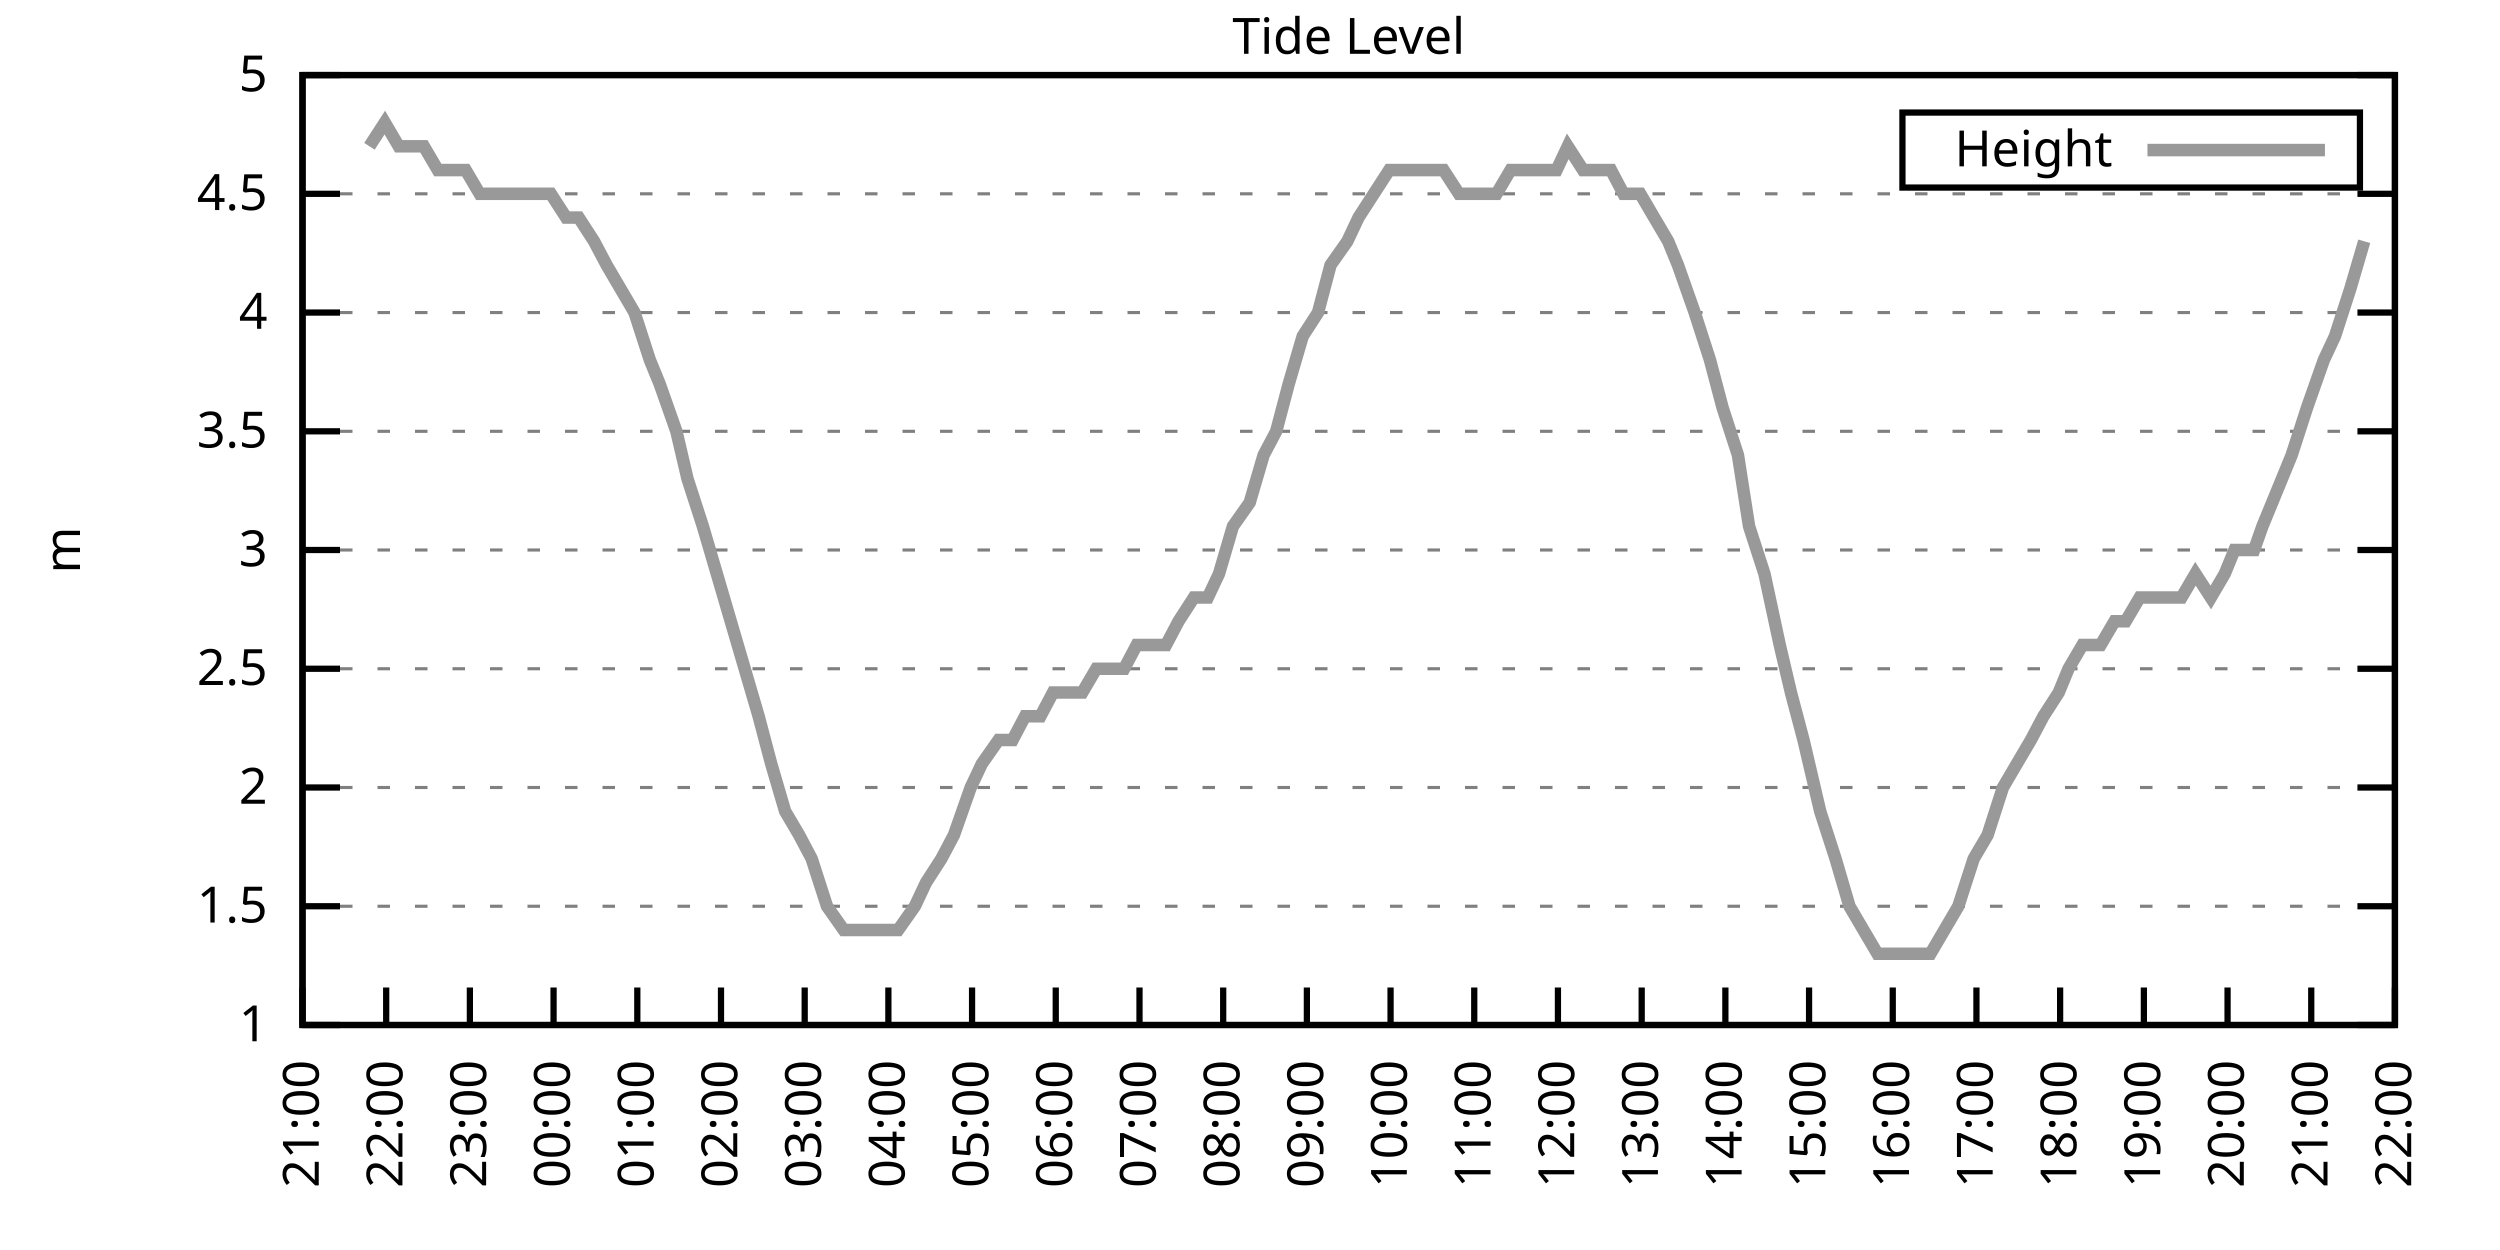
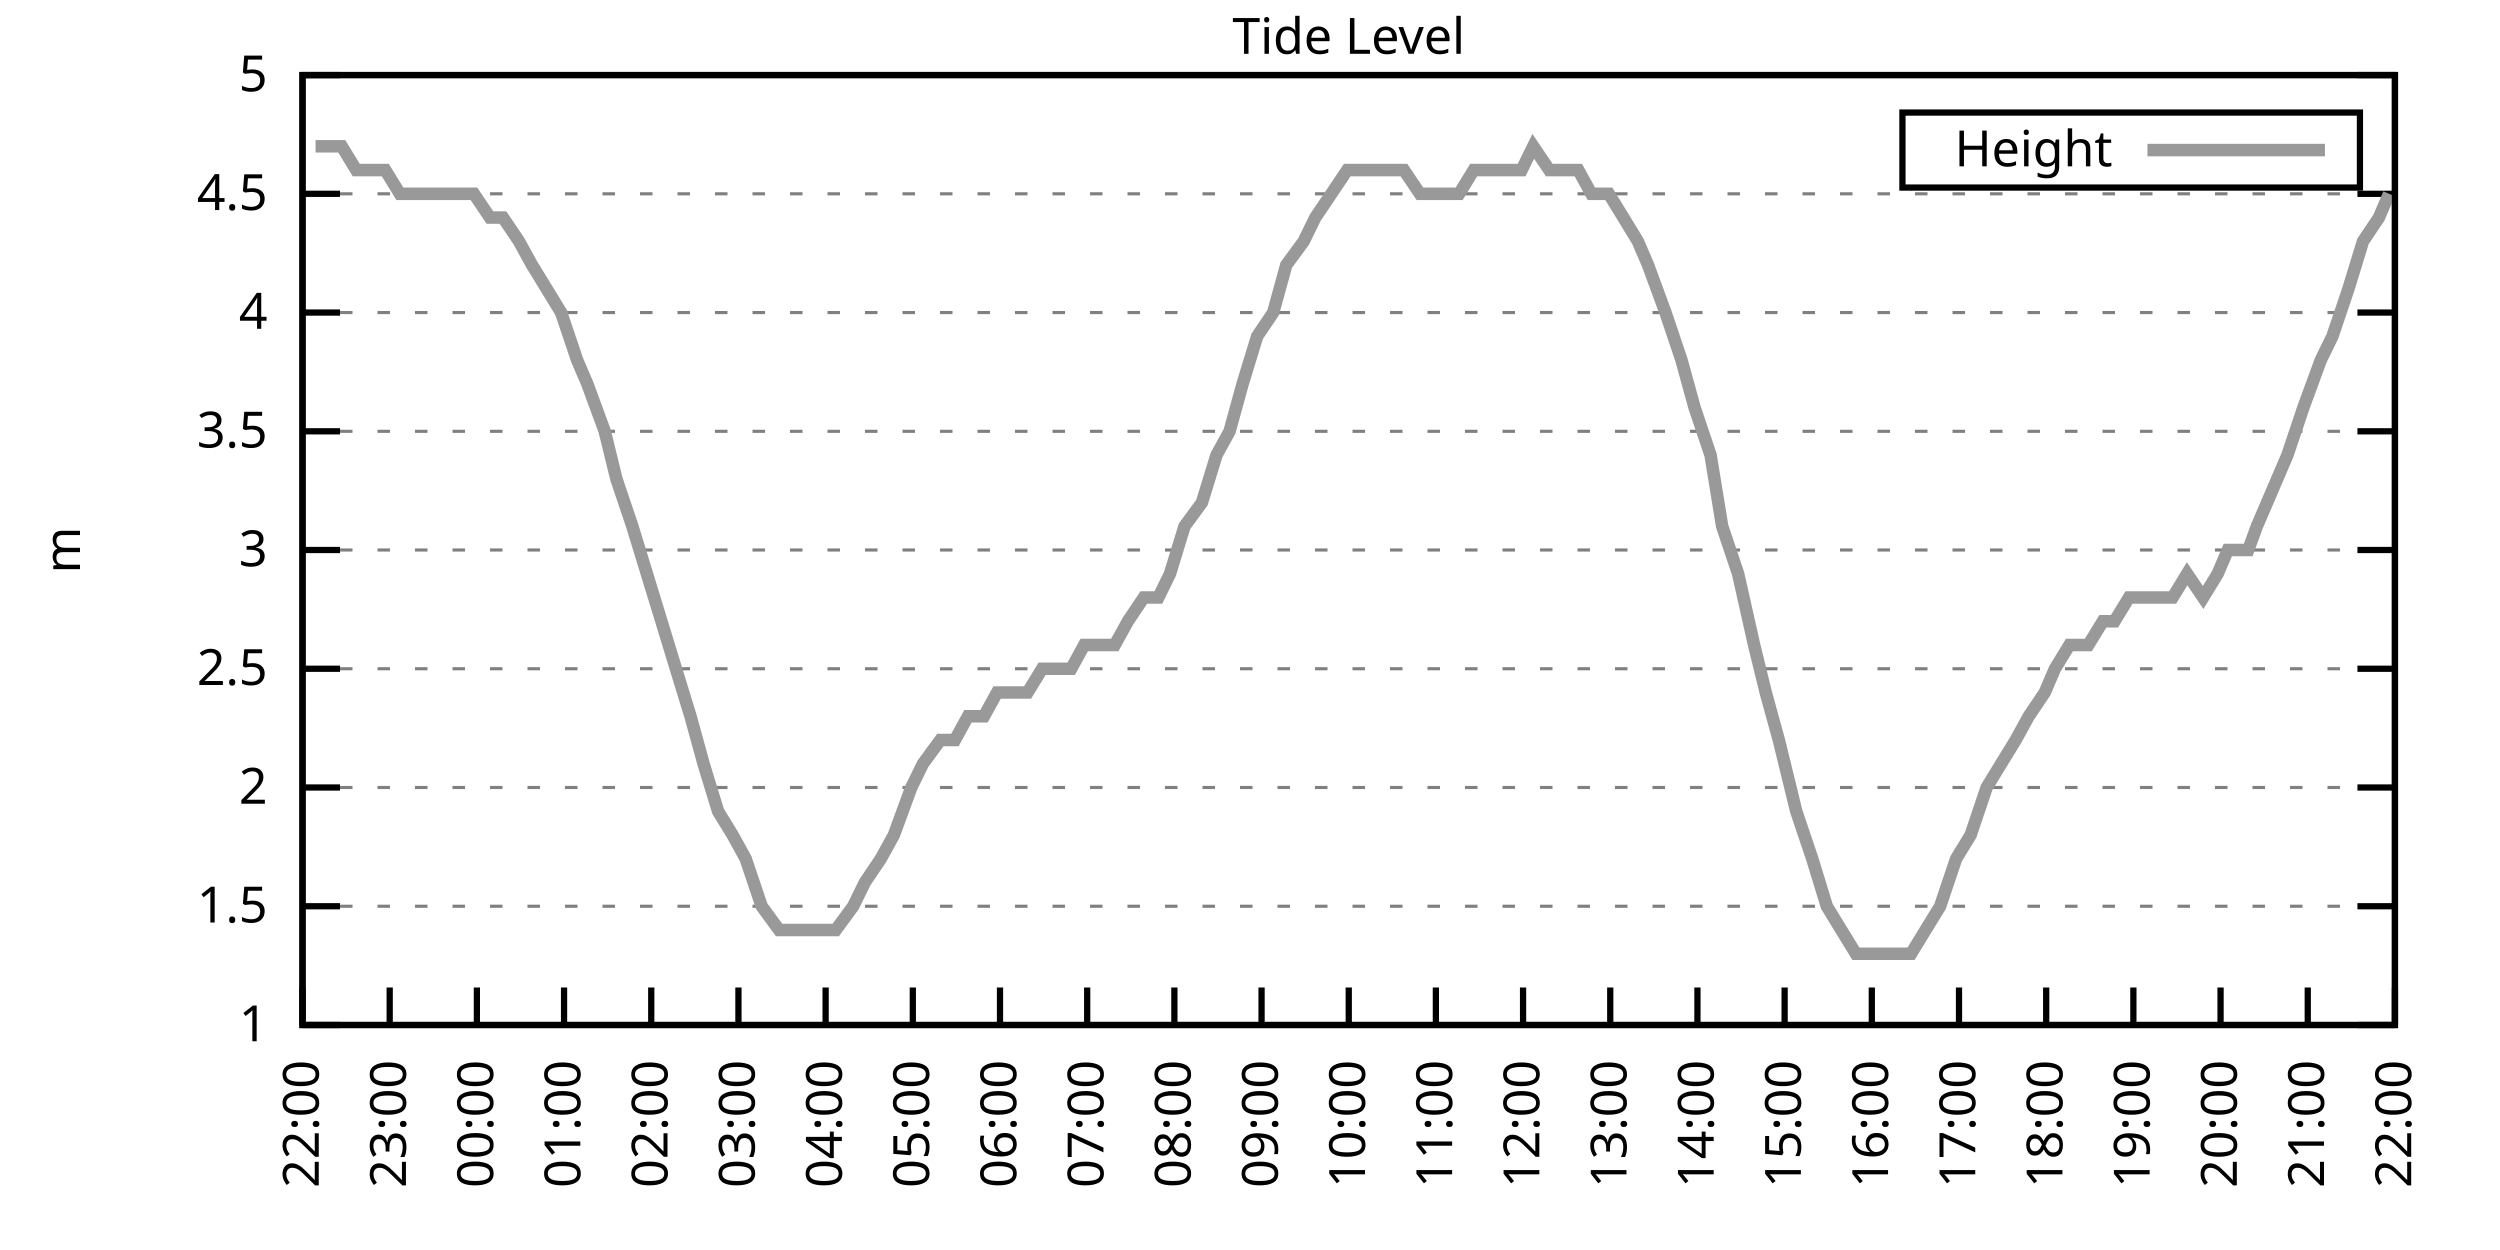
<svg xmlns="http://www.w3.org/2000/svg" xmlns:xlink="http://www.w3.org/1999/xlink" width="400" height="200" viewBox="0 0 400 200">
  <g id="gnuplot_canvas">
    <rect x="0" y="0" width="400" height="200" fill="none" />
    <defs>
      <circle id="gpDot" r="0.5" stroke-width="0.5" stroke="currentColor" />
      <path id="gpPt0" stroke-width="0.333" stroke="currentColor" d="M-1,0 h2 M0,-1 v2" />
      <path id="gpPt1" stroke-width="0.333" stroke="currentColor" d="M-1,-1 L1,1 M1,-1 L-1,1" />
      <path id="gpPt2" stroke-width="0.333" stroke="currentColor" d="M-1,0 L1,0 M0,-1 L0,1 M-1,-1 L1,1 M-1,1 L1,-1" />
      <rect id="gpPt3" stroke-width="0.333" stroke="currentColor" x="-1" y="-1" width="2" height="2" />
      <rect id="gpPt4" stroke-width="0.333" stroke="currentColor" fill="currentColor" x="-1" y="-1" width="2" height="2" />
      <circle id="gpPt5" stroke-width="0.333" stroke="currentColor" cx="0" cy="0" r="1" />
      <use xlink:href="#gpPt5" id="gpPt6" fill="currentColor" stroke="none" />
      <path id="gpPt7" stroke-width="0.333" stroke="currentColor" d="M0,-1.33 L-1.33,0.67 L1.33,0.67 z" />
      <use xlink:href="#gpPt7" id="gpPt8" fill="currentColor" stroke="none" />
      <use xlink:href="#gpPt7" id="gpPt9" stroke="currentColor" transform="rotate(180)" />
      <use xlink:href="#gpPt9" id="gpPt10" fill="currentColor" stroke="none" />
      <use xlink:href="#gpPt3" id="gpPt11" stroke="currentColor" transform="rotate(45)" />
      <use xlink:href="#gpPt11" id="gpPt12" fill="currentColor" stroke="none" />
      <path id="gpPt13" stroke-width="0.333" stroke="currentColor" d="M0,1.330 L1.265,0.411 L0.782,-1.067 L-0.782,-1.076 L-1.265,0.411 z" />
      <use xlink:href="#gpPt13" id="gpPt14" fill="currentColor" stroke="none" />
      <filter id="textbox" filterUnits="objectBoundingBox" x="0" y="0" height="1" width="1">
        <feFlood flood-color="white" flood-opacity="1" result="bgnd" />
        <feComposite in="SourceGraphic" in2="bgnd" operator="atop" />
      </filter>
      <filter id="greybox" filterUnits="objectBoundingBox" x="0" y="0" height="1" width="1">
        <feFlood flood-color="lightgrey" flood-opacity="1" result="grey" />
        <feComposite in="SourceGraphic" in2="grey" operator="atop" />
      </filter>
    </defs>
    <g fill="none" color="white" stroke="currentColor" stroke-width="1.00" stroke-linecap="butt" stroke-linejoin="miter">
</g>
    <g fill="none" color="black" stroke="currentColor" stroke-width="1.00" stroke-linecap="butt" stroke-linejoin="miter">
      <g stroke="none" shape-rendering="crispEdges">
        <polygon fill="rgb(255, 255, 255)" points="48.40,164.00 383.18,164.00 383.18,12.02 48.40,12.02 " />
      </g>
    </g>
    <g fill="none" color="black" stroke="currentColor" stroke-width="1.00" stroke-linecap="butt" stroke-linejoin="miter">
</g>
    <g fill="none" color="black" stroke="black" stroke-width="0.50" stroke-linecap="butt" stroke-linejoin="miter">
</g>
    <g fill="none" color="gray" stroke="currentColor" stroke-width="0.50" stroke-linecap="butt" stroke-linejoin="miter">
      <path stroke="gray" stroke-dasharray="2,4" class="gridline" d="M48.40,164.00 L383.19,164.00  " />
    </g>
    <g fill="none" color="gray" stroke="gray" stroke-width="1.00" stroke-linecap="butt" stroke-linejoin="miter">
</g>
    <g fill="none" color="black" stroke="currentColor" stroke-width="1.00" stroke-linecap="butt" stroke-linejoin="miter">
      <path stroke="black" d="M48.40,164.00 L54.40,164.00 M383.19,164.00 L377.19,164.00  " />
      <g transform="translate(42.80,166.60)" stroke="none" fill="black" font-family="Sans" font-size="8.00" text-anchor="end">
        <text>
          <tspan font-family="Sans"> 1</tspan>
        </text>
      </g>
    </g>
    <g fill="none" color="black" stroke="currentColor" stroke-width="1.00" stroke-linecap="butt" stroke-linejoin="miter">
</g>
    <g fill="none" color="black" stroke="black" stroke-width="0.50" stroke-linecap="butt" stroke-linejoin="miter">
</g>
    <g fill="none" color="gray" stroke="currentColor" stroke-width="0.50" stroke-linecap="butt" stroke-linejoin="miter">
      <path stroke="gray" stroke-dasharray="2,4" class="gridline" d="M48.40,145.00 L383.19,145.00  " />
    </g>
    <g fill="none" color="gray" stroke="gray" stroke-width="1.00" stroke-linecap="butt" stroke-linejoin="miter">
</g>
    <g fill="none" color="black" stroke="currentColor" stroke-width="1.00" stroke-linecap="butt" stroke-linejoin="miter">
      <path stroke="black" d="M48.40,145.00 L54.40,145.00 M383.19,145.00 L377.19,145.00  " />
      <g transform="translate(42.80,147.60)" stroke="none" fill="black" font-family="Sans" font-size="8.00" text-anchor="end">
        <text>
          <tspan font-family="Sans"> 1.5</tspan>
        </text>
      </g>
    </g>
    <g fill="none" color="black" stroke="currentColor" stroke-width="1.00" stroke-linecap="butt" stroke-linejoin="miter">
</g>
    <g fill="none" color="black" stroke="black" stroke-width="0.50" stroke-linecap="butt" stroke-linejoin="miter">
</g>
    <g fill="none" color="gray" stroke="currentColor" stroke-width="0.50" stroke-linecap="butt" stroke-linejoin="miter">
      <path stroke="gray" stroke-dasharray="2,4" class="gridline" d="M48.40,126.00 L383.19,126.00  " />
    </g>
    <g fill="none" color="gray" stroke="gray" stroke-width="1.00" stroke-linecap="butt" stroke-linejoin="miter">
</g>
    <g fill="none" color="black" stroke="currentColor" stroke-width="1.00" stroke-linecap="butt" stroke-linejoin="miter">
      <path stroke="black" d="M48.40,126.00 L54.40,126.00 M383.19,126.00 L377.19,126.00  " />
      <g transform="translate(42.80,128.60)" stroke="none" fill="black" font-family="Sans" font-size="8.00" text-anchor="end">
        <text>
          <tspan font-family="Sans"> 2</tspan>
        </text>
      </g>
    </g>
    <g fill="none" color="black" stroke="currentColor" stroke-width="1.00" stroke-linecap="butt" stroke-linejoin="miter">
</g>
    <g fill="none" color="black" stroke="black" stroke-width="0.50" stroke-linecap="butt" stroke-linejoin="miter">
</g>
    <g fill="none" color="gray" stroke="currentColor" stroke-width="0.50" stroke-linecap="butt" stroke-linejoin="miter">
      <path stroke="gray" stroke-dasharray="2,4" class="gridline" d="M48.40,107.00 L383.19,107.00  " />
    </g>
    <g fill="none" color="gray" stroke="gray" stroke-width="1.00" stroke-linecap="butt" stroke-linejoin="miter">
</g>
    <g fill="none" color="black" stroke="currentColor" stroke-width="1.00" stroke-linecap="butt" stroke-linejoin="miter">
      <path stroke="black" d="M48.40,107.00 L54.40,107.00 M383.19,107.00 L377.19,107.00  " />
      <g transform="translate(42.80,109.60)" stroke="none" fill="black" font-family="Sans" font-size="8.00" text-anchor="end">
        <text>
          <tspan font-family="Sans"> 2.5</tspan>
        </text>
      </g>
    </g>
    <g fill="none" color="black" stroke="currentColor" stroke-width="1.00" stroke-linecap="butt" stroke-linejoin="miter">
</g>
    <g fill="none" color="black" stroke="black" stroke-width="0.50" stroke-linecap="butt" stroke-linejoin="miter">
</g>
    <g fill="none" color="gray" stroke="currentColor" stroke-width="0.50" stroke-linecap="butt" stroke-linejoin="miter">
      <path stroke="gray" stroke-dasharray="2,4" class="gridline" d="M48.40,88.00 L383.19,88.00  " />
    </g>
    <g fill="none" color="gray" stroke="gray" stroke-width="1.00" stroke-linecap="butt" stroke-linejoin="miter">
</g>
    <g fill="none" color="black" stroke="currentColor" stroke-width="1.00" stroke-linecap="butt" stroke-linejoin="miter">
      <path stroke="black" d="M48.40,88.00 L54.40,88.00 M383.19,88.00 L377.19,88.00  " />
      <g transform="translate(42.80,90.60)" stroke="none" fill="black" font-family="Sans" font-size="8.00" text-anchor="end">
        <text>
          <tspan font-family="Sans"> 3</tspan>
        </text>
      </g>
    </g>
    <g fill="none" color="black" stroke="currentColor" stroke-width="1.00" stroke-linecap="butt" stroke-linejoin="miter">
</g>
    <g fill="none" color="black" stroke="black" stroke-width="0.50" stroke-linecap="butt" stroke-linejoin="miter">
</g>
    <g fill="none" color="gray" stroke="currentColor" stroke-width="0.50" stroke-linecap="butt" stroke-linejoin="miter">
      <path stroke="gray" stroke-dasharray="2,4" class="gridline" d="M48.40,69.01 L383.19,69.01  " />
    </g>
    <g fill="none" color="gray" stroke="gray" stroke-width="1.00" stroke-linecap="butt" stroke-linejoin="miter">
</g>
    <g fill="none" color="black" stroke="currentColor" stroke-width="1.00" stroke-linecap="butt" stroke-linejoin="miter">
      <path stroke="black" d="M48.40,69.01 L54.40,69.01 M383.19,69.01 L377.19,69.01  " />
      <g transform="translate(42.80,71.61)" stroke="none" fill="black" font-family="Sans" font-size="8.00" text-anchor="end">
        <text>
          <tspan font-family="Sans"> 3.5</tspan>
        </text>
      </g>
    </g>
    <g fill="none" color="black" stroke="currentColor" stroke-width="1.00" stroke-linecap="butt" stroke-linejoin="miter">
</g>
    <g fill="none" color="black" stroke="black" stroke-width="0.50" stroke-linecap="butt" stroke-linejoin="miter">
</g>
    <g fill="none" color="gray" stroke="currentColor" stroke-width="0.50" stroke-linecap="butt" stroke-linejoin="miter">
      <path stroke="gray" stroke-dasharray="2,4" class="gridline" d="M48.40,50.01 L383.19,50.01  " />
    </g>
    <g fill="none" color="gray" stroke="gray" stroke-width="1.00" stroke-linecap="butt" stroke-linejoin="miter">
</g>
    <g fill="none" color="black" stroke="currentColor" stroke-width="1.00" stroke-linecap="butt" stroke-linejoin="miter">
      <path stroke="black" d="M48.40,50.01 L54.40,50.01 M383.19,50.01 L377.19,50.01  " />
      <g transform="translate(42.80,52.61)" stroke="none" fill="black" font-family="Sans" font-size="8.00" text-anchor="end">
        <text>
          <tspan font-family="Sans"> 4</tspan>
        </text>
      </g>
    </g>
    <g fill="none" color="black" stroke="currentColor" stroke-width="1.00" stroke-linecap="butt" stroke-linejoin="miter">
</g>
    <g fill="none" color="black" stroke="black" stroke-width="0.50" stroke-linecap="butt" stroke-linejoin="miter">
</g>
    <g fill="none" color="gray" stroke="currentColor" stroke-width="0.50" stroke-linecap="butt" stroke-linejoin="miter">
      <path stroke="gray" stroke-dasharray="2,4" class="gridline" d="M48.40,31.01 L383.19,31.01  " />
    </g>
    <g fill="none" color="gray" stroke="gray" stroke-width="1.00" stroke-linecap="butt" stroke-linejoin="miter">
</g>
    <g fill="none" color="black" stroke="currentColor" stroke-width="1.00" stroke-linecap="butt" stroke-linejoin="miter">
      <path stroke="black" d="M48.40,31.01 L54.40,31.01 M383.19,31.01 L377.19,31.01  " />
      <g transform="translate(42.80,33.61)" stroke="none" fill="black" font-family="Sans" font-size="8.00" text-anchor="end">
        <text>
          <tspan font-family="Sans"> 4.5</tspan>
        </text>
      </g>
    </g>
    <g fill="none" color="black" stroke="currentColor" stroke-width="1.00" stroke-linecap="butt" stroke-linejoin="miter">
</g>
    <g fill="none" color="black" stroke="black" stroke-width="0.50" stroke-linecap="butt" stroke-linejoin="miter">
</g>
    <g fill="none" color="gray" stroke="currentColor" stroke-width="0.50" stroke-linecap="butt" stroke-linejoin="miter">
      <path stroke="gray" stroke-dasharray="2,4" class="gridline" d="M48.40,12.01 L383.19,12.01  " />
    </g>
    <g fill="none" color="gray" stroke="gray" stroke-width="1.00" stroke-linecap="butt" stroke-linejoin="miter">
</g>
    <g fill="none" color="black" stroke="currentColor" stroke-width="1.00" stroke-linecap="butt" stroke-linejoin="miter">
      <path stroke="black" d="M48.40,12.01 L54.40,12.01 M383.19,12.01 L377.19,12.01  " />
      <g transform="translate(42.80,14.61)" stroke="none" fill="black" font-family="Sans" font-size="8.00" text-anchor="end">
        <text>
          <tspan font-family="Sans"> 5</tspan>
        </text>
      </g>
    </g>
    <g fill="none" color="black" stroke="currentColor" stroke-width="1.00" stroke-linecap="butt" stroke-linejoin="miter">
      <path stroke="black" d="M48.40,164.00 L48.40,158.00  " />
      <g transform="translate(51.00,169.60) rotate(270.00)" stroke="none" fill="black" font-family="Sans" font-size="8.00" text-anchor="end">
        <text>
-           <tspan font-family="Sans">21:00</tspan>
-         </text>
-       </g>
-     </g>
-     <g fill="none" color="black" stroke="currentColor" stroke-width="1.00" stroke-linecap="butt" stroke-linejoin="miter">
-       <path stroke="black" d="M61.79,164.00 L61.79,158.00  " />
-       <g transform="translate(64.39,169.60) rotate(270.00)" stroke="none" fill="black" font-family="Sans" font-size="8.00" text-anchor="end">
-         <text>
          <tspan font-family="Sans">22:00</tspan>
        </text>
      </g>
    </g>
    <g fill="none" color="black" stroke="currentColor" stroke-width="1.00" stroke-linecap="butt" stroke-linejoin="miter">
-       <path stroke="black" d="M75.18,164.00 L75.18,158.00  " />
-       <g transform="translate(77.78,169.60) rotate(270.00)" stroke="none" fill="black" font-family="Sans" font-size="8.00" text-anchor="end">
+       <path stroke="black" d="M62.35,164.00 L62.35,158.00  " />
+       <g transform="translate(64.95,169.60) rotate(270.00)" stroke="none" fill="black" font-family="Sans" font-size="8.00" text-anchor="end">
        <text>
          <tspan font-family="Sans">23:00</tspan>
        </text>
      </g>
    </g>
    <g fill="none" color="black" stroke="currentColor" stroke-width="1.00" stroke-linecap="butt" stroke-linejoin="miter">
-       <path stroke="black" d="M88.57,164.00 L88.57,158.00  " />
-       <g transform="translate(91.17,169.60) rotate(270.00)" stroke="none" fill="black" font-family="Sans" font-size="8.00" text-anchor="end">
+       <path stroke="black" d="M76.30,164.00 L76.30,158.00  " />
+       <g transform="translate(78.90,169.60) rotate(270.00)" stroke="none" fill="black" font-family="Sans" font-size="8.00" text-anchor="end">
        <text>
          <tspan font-family="Sans">00:00</tspan>
        </text>
      </g>
    </g>
    <g fill="none" color="black" stroke="currentColor" stroke-width="1.00" stroke-linecap="butt" stroke-linejoin="miter">
-       <path stroke="black" d="M101.97,164.00 L101.97,158.00  " />
-       <g transform="translate(104.57,169.60) rotate(270.00)" stroke="none" fill="black" font-family="Sans" font-size="8.00" text-anchor="end">
+       <path stroke="black" d="M90.25,164.00 L90.25,158.00  " />
+       <g transform="translate(92.85,169.60) rotate(270.00)" stroke="none" fill="black" font-family="Sans" font-size="8.00" text-anchor="end">
        <text>
          <tspan font-family="Sans">01:00</tspan>
        </text>
      </g>
    </g>
    <g fill="none" color="black" stroke="currentColor" stroke-width="1.00" stroke-linecap="butt" stroke-linejoin="miter">
-       <path stroke="black" d="M115.36,164.00 L115.36,158.00  " />
-       <g transform="translate(117.96,169.60) rotate(270.00)" stroke="none" fill="black" font-family="Sans" font-size="8.00" text-anchor="end">
+       <path stroke="black" d="M104.20,164.00 L104.20,158.00  " />
+       <g transform="translate(106.80,169.60) rotate(270.00)" stroke="none" fill="black" font-family="Sans" font-size="8.00" text-anchor="end">
        <text>
          <tspan font-family="Sans">02:00</tspan>
        </text>
      </g>
    </g>
    <g fill="none" color="black" stroke="currentColor" stroke-width="1.00" stroke-linecap="butt" stroke-linejoin="miter">
-       <path stroke="black" d="M128.75,164.00 L128.75,158.00  " />
-       <g transform="translate(131.35,169.60) rotate(270.00)" stroke="none" fill="black" font-family="Sans" font-size="8.00" text-anchor="end">
+       <path stroke="black" d="M118.15,164.00 L118.15,158.00  " />
+       <g transform="translate(120.75,169.60) rotate(270.00)" stroke="none" fill="black" font-family="Sans" font-size="8.00" text-anchor="end">
        <text>
          <tspan font-family="Sans">03:00</tspan>
        </text>
      </g>
    </g>
    <g fill="none" color="black" stroke="currentColor" stroke-width="1.00" stroke-linecap="butt" stroke-linejoin="miter">
-       <path stroke="black" d="M142.14,164.00 L142.14,158.00  " />
-       <g transform="translate(144.74,169.60) rotate(270.00)" stroke="none" fill="black" font-family="Sans" font-size="8.00" text-anchor="end">
+       <path stroke="black" d="M132.10,164.00 L132.10,158.00  " />
+       <g transform="translate(134.70,169.60) rotate(270.00)" stroke="none" fill="black" font-family="Sans" font-size="8.00" text-anchor="end">
        <text>
          <tspan font-family="Sans">04:00</tspan>
        </text>
      </g>
    </g>
    <g fill="none" color="black" stroke="currentColor" stroke-width="1.00" stroke-linecap="butt" stroke-linejoin="miter">
-       <path stroke="black" d="M155.53,164.00 L155.53,158.00  " />
-       <g transform="translate(158.13,169.60) rotate(270.00)" stroke="none" fill="black" font-family="Sans" font-size="8.00" text-anchor="end">
+       <path stroke="black" d="M146.05,164.00 L146.05,158.00  " />
+       <g transform="translate(148.65,169.60) rotate(270.00)" stroke="none" fill="black" font-family="Sans" font-size="8.00" text-anchor="end">
        <text>
          <tspan font-family="Sans">05:00</tspan>
        </text>
      </g>
    </g>
    <g fill="none" color="black" stroke="currentColor" stroke-width="1.00" stroke-linecap="butt" stroke-linejoin="miter">
-       <path stroke="black" d="M168.92,164.00 L168.92,158.00  " />
-       <g transform="translate(171.52,169.60) rotate(270.00)" stroke="none" fill="black" font-family="Sans" font-size="8.00" text-anchor="end">
+       <path stroke="black" d="M160.00,164.00 L160.00,158.00  " />
+       <g transform="translate(162.60,169.60) rotate(270.00)" stroke="none" fill="black" font-family="Sans" font-size="8.00" text-anchor="end">
        <text>
          <tspan font-family="Sans">06:00</tspan>
        </text>
      </g>
    </g>
    <g fill="none" color="black" stroke="currentColor" stroke-width="1.00" stroke-linecap="butt" stroke-linejoin="miter">
-       <path stroke="black" d="M182.32,164.00 L182.32,158.00  " />
-       <g transform="translate(184.92,169.60) rotate(270.00)" stroke="none" fill="black" font-family="Sans" font-size="8.00" text-anchor="end">
+       <path stroke="black" d="M173.95,164.00 L173.95,158.00  " />
+       <g transform="translate(176.55,169.60) rotate(270.00)" stroke="none" fill="black" font-family="Sans" font-size="8.00" text-anchor="end">
        <text>
          <tspan font-family="Sans">07:00</tspan>
        </text>
      </g>
    </g>
    <g fill="none" color="black" stroke="currentColor" stroke-width="1.00" stroke-linecap="butt" stroke-linejoin="miter">
-       <path stroke="black" d="M195.71,164.00 L195.71,158.00  " />
-       <g transform="translate(198.31,169.60) rotate(270.00)" stroke="none" fill="black" font-family="Sans" font-size="8.00" text-anchor="end">
+       <path stroke="black" d="M187.90,164.00 L187.90,158.00  " />
+       <g transform="translate(190.50,169.60) rotate(270.00)" stroke="none" fill="black" font-family="Sans" font-size="8.00" text-anchor="end">
        <text>
          <tspan font-family="Sans">08:00</tspan>
        </text>
      </g>
    </g>
    <g fill="none" color="black" stroke="currentColor" stroke-width="1.00" stroke-linecap="butt" stroke-linejoin="miter">
-       <path stroke="black" d="M209.10,164.00 L209.10,158.00  " />
-       <g transform="translate(211.70,169.60) rotate(270.00)" stroke="none" fill="black" font-family="Sans" font-size="8.00" text-anchor="end">
+       <path stroke="black" d="M201.85,164.00 L201.85,158.00  " />
+       <g transform="translate(204.45,169.60) rotate(270.00)" stroke="none" fill="black" font-family="Sans" font-size="8.00" text-anchor="end">
        <text>
          <tspan font-family="Sans">09:00</tspan>
        </text>
      </g>
    </g>
    <g fill="none" color="black" stroke="currentColor" stroke-width="1.00" stroke-linecap="butt" stroke-linejoin="miter">
-       <path stroke="black" d="M222.49,164.00 L222.49,158.00  " />
-       <g transform="translate(225.09,169.60) rotate(270.00)" stroke="none" fill="black" font-family="Sans" font-size="8.00" text-anchor="end">
+       <path stroke="black" d="M215.80,164.00 L215.80,158.00  " />
+       <g transform="translate(218.40,169.60) rotate(270.00)" stroke="none" fill="black" font-family="Sans" font-size="8.00" text-anchor="end">
        <text>
          <tspan font-family="Sans">10:00</tspan>
        </text>
      </g>
    </g>
    <g fill="none" color="black" stroke="currentColor" stroke-width="1.00" stroke-linecap="butt" stroke-linejoin="miter">
-       <path stroke="black" d="M235.88,164.00 L235.88,158.00  " />
-       <g transform="translate(238.48,169.60) rotate(270.00)" stroke="none" fill="black" font-family="Sans" font-size="8.00" text-anchor="end">
+       <path stroke="black" d="M229.74,164.00 L229.74,158.00  " />
+       <g transform="translate(232.34,169.60) rotate(270.00)" stroke="none" fill="black" font-family="Sans" font-size="8.00" text-anchor="end">
        <text>
          <tspan font-family="Sans">11:00</tspan>
        </text>
      </g>
    </g>
    <g fill="none" color="black" stroke="currentColor" stroke-width="1.00" stroke-linecap="butt" stroke-linejoin="miter">
-       <path stroke="black" d="M249.27,164.00 L249.27,158.00  " />
-       <g transform="translate(251.87,169.60) rotate(270.00)" stroke="none" fill="black" font-family="Sans" font-size="8.00" text-anchor="end">
+       <path stroke="black" d="M243.69,164.00 L243.69,158.00  " />
+       <g transform="translate(246.29,169.60) rotate(270.00)" stroke="none" fill="black" font-family="Sans" font-size="8.00" text-anchor="end">
        <text>
          <tspan font-family="Sans">12:00</tspan>
        </text>
      </g>
    </g>
    <g fill="none" color="black" stroke="currentColor" stroke-width="1.00" stroke-linecap="butt" stroke-linejoin="miter">
-       <path stroke="black" d="M262.67,164.00 L262.67,158.00  " />
-       <g transform="translate(265.27,169.60) rotate(270.00)" stroke="none" fill="black" font-family="Sans" font-size="8.00" text-anchor="end">
+       <path stroke="black" d="M257.64,164.00 L257.64,158.00  " />
+       <g transform="translate(260.24,169.60) rotate(270.00)" stroke="none" fill="black" font-family="Sans" font-size="8.00" text-anchor="end">
        <text>
          <tspan font-family="Sans">13:00</tspan>
        </text>
      </g>
    </g>
    <g fill="none" color="black" stroke="currentColor" stroke-width="1.00" stroke-linecap="butt" stroke-linejoin="miter">
-       <path stroke="black" d="M276.06,164.00 L276.06,158.00  " />
-       <g transform="translate(278.66,169.60) rotate(270.00)" stroke="none" fill="black" font-family="Sans" font-size="8.00" text-anchor="end">
+       <path stroke="black" d="M271.59,164.00 L271.59,158.00  " />
+       <g transform="translate(274.19,169.60) rotate(270.00)" stroke="none" fill="black" font-family="Sans" font-size="8.00" text-anchor="end">
        <text>
          <tspan font-family="Sans">14:00</tspan>
        </text>
      </g>
    </g>
    <g fill="none" color="black" stroke="currentColor" stroke-width="1.00" stroke-linecap="butt" stroke-linejoin="miter">
-       <path stroke="black" d="M289.45,164.00 L289.45,158.00  " />
-       <g transform="translate(292.05,169.60) rotate(270.00)" stroke="none" fill="black" font-family="Sans" font-size="8.00" text-anchor="end">
+       <path stroke="black" d="M285.54,164.00 L285.54,158.00  " />
+       <g transform="translate(288.14,169.60) rotate(270.00)" stroke="none" fill="black" font-family="Sans" font-size="8.00" text-anchor="end">
        <text>
          <tspan font-family="Sans">15:00</tspan>
        </text>
      </g>
    </g>
    <g fill="none" color="black" stroke="currentColor" stroke-width="1.00" stroke-linecap="butt" stroke-linejoin="miter">
-       <path stroke="black" d="M302.84,164.00 L302.84,158.00  " />
-       <g transform="translate(305.44,169.60) rotate(270.00)" stroke="none" fill="black" font-family="Sans" font-size="8.00" text-anchor="end">
+       <path stroke="black" d="M299.49,164.00 L299.49,158.00  " />
+       <g transform="translate(302.09,169.60) rotate(270.00)" stroke="none" fill="black" font-family="Sans" font-size="8.00" text-anchor="end">
        <text>
          <tspan font-family="Sans">16:00</tspan>
        </text>
      </g>
    </g>
    <g fill="none" color="black" stroke="currentColor" stroke-width="1.00" stroke-linecap="butt" stroke-linejoin="miter">
-       <path stroke="black" d="M316.23,164.00 L316.23,158.00  " />
-       <g transform="translate(318.83,169.60) rotate(270.00)" stroke="none" fill="black" font-family="Sans" font-size="8.00" text-anchor="end">
+       <path stroke="black" d="M313.44,164.00 L313.44,158.00  " />
+       <g transform="translate(316.04,169.60) rotate(270.00)" stroke="none" fill="black" font-family="Sans" font-size="8.00" text-anchor="end">
        <text>
          <tspan font-family="Sans">17:00</tspan>
        </text>
      </g>
    </g>
    <g fill="none" color="black" stroke="currentColor" stroke-width="1.00" stroke-linecap="butt" stroke-linejoin="miter">
-       <path stroke="black" d="M329.62,164.00 L329.62,158.00  " />
-       <g transform="translate(332.22,169.60) rotate(270.00)" stroke="none" fill="black" font-family="Sans" font-size="8.00" text-anchor="end">
+       <path stroke="black" d="M327.39,164.00 L327.39,158.00  " />
+       <g transform="translate(329.99,169.60) rotate(270.00)" stroke="none" fill="black" font-family="Sans" font-size="8.00" text-anchor="end">
        <text>
          <tspan font-family="Sans">18:00</tspan>
        </text>
      </g>
    </g>
    <g fill="none" color="black" stroke="currentColor" stroke-width="1.00" stroke-linecap="butt" stroke-linejoin="miter">
-       <path stroke="black" d="M343.02,164.00 L343.02,158.00  " />
-       <g transform="translate(345.62,169.60) rotate(270.00)" stroke="none" fill="black" font-family="Sans" font-size="8.00" text-anchor="end">
+       <path stroke="black" d="M341.34,164.00 L341.34,158.00  " />
+       <g transform="translate(343.94,169.60) rotate(270.00)" stroke="none" fill="black" font-family="Sans" font-size="8.00" text-anchor="end">
        <text>
          <tspan font-family="Sans">19:00</tspan>
        </text>
      </g>
    </g>
    <g fill="none" color="black" stroke="currentColor" stroke-width="1.00" stroke-linecap="butt" stroke-linejoin="miter">
-       <path stroke="black" d="M356.41,164.00 L356.41,158.00  " />
-       <g transform="translate(359.01,169.60) rotate(270.00)" stroke="none" fill="black" font-family="Sans" font-size="8.00" text-anchor="end">
+       <path stroke="black" d="M355.29,164.00 L355.29,158.00  " />
+       <g transform="translate(357.89,169.60) rotate(270.00)" stroke="none" fill="black" font-family="Sans" font-size="8.00" text-anchor="end">
        <text>
          <tspan font-family="Sans">20:00</tspan>
        </text>
      </g>
    </g>
    <g fill="none" color="black" stroke="currentColor" stroke-width="1.00" stroke-linecap="butt" stroke-linejoin="miter">
-       <path stroke="black" d="M369.80,164.00 L369.80,158.00  " />
-       <g transform="translate(372.40,169.60) rotate(270.00)" stroke="none" fill="black" font-family="Sans" font-size="8.00" text-anchor="end">
+       <path stroke="black" d="M369.24,164.00 L369.24,158.00  " />
+       <g transform="translate(371.84,169.60) rotate(270.00)" stroke="none" fill="black" font-family="Sans" font-size="8.00" text-anchor="end">
        <text>
          <tspan font-family="Sans">21:00</tspan>
        </text>
      </g>
    </g>
    <g fill="none" color="black" stroke="currentColor" stroke-width="1.00" stroke-linecap="butt" stroke-linejoin="miter">
      <path stroke="black" d="M383.19,164.00 L383.19,158.00  " />
      <g transform="translate(385.79,169.60) rotate(270.00)" stroke="none" fill="black" font-family="Sans" font-size="8.00" text-anchor="end">
        <text>
          <tspan font-family="Sans">22:00</tspan>
        </text>
      </g>
    </g>
    <g fill="none" color="black" stroke="currentColor" stroke-width="1.00" stroke-linecap="butt" stroke-linejoin="miter">
</g>
    <g fill="none" color="black" stroke="currentColor" stroke-width="1.00" stroke-linecap="butt" stroke-linejoin="miter">
      <path stroke="black" d="M48.40,12.01 L48.40,164.00 L383.19,164.00 L383.19,12.01 L48.40,12.01 Z  " />
    </g>
    <g fill="none" color="black" stroke="currentColor" stroke-width="1.00" stroke-linecap="butt" stroke-linejoin="miter">
</g>
    <g fill="none" color="black" stroke="currentColor" stroke-width="1.00" stroke-linecap="butt" stroke-linejoin="miter">
      <path stroke="black" d="M304.39,30.01 L304.39,18.01 L377.59,18.01 L377.59,30.01 L304.39,30.01 Z  " />
    </g>
    <g id="Tide_level_plot_1">
      <g fill="none" color="white" stroke="black" stroke-width="2.00" stroke-linecap="butt" stroke-linejoin="miter">
</g>
      <g fill="none" color="black" stroke="currentColor" stroke-width="2.00" stroke-linecap="butt" stroke-linejoin="miter">
        <g transform="translate(337.99,26.61)" stroke="none" fill="black" font-family="Sans" font-size="8.00" text-anchor="end">
          <text>
            <tspan font-family="Sans">Height</tspan>
          </text>
        </g>
      </g>
      <g fill="none" color="black" stroke="currentColor" stroke-width="2.00" stroke-linecap="butt" stroke-linejoin="miter">
-         <path stroke="rgb(153, 153, 153)" d="M343.59,24.01 L371.99,24.01 M59.11,23.41 L61.57,19.61 L63.80,23.41 L65.36,23.41 L67.82,23.41 L70.05,27.21   L72.73,27.21 L74.51,27.21 L76.75,31.01 L79.20,31.01 L81.21,31.01 L83.22,31.01 L85.67,31.01 L88.13,31.01   L90.58,34.81 L92.59,34.81 L95.05,38.61 L97.06,42.41 L99.29,46.21 L101.52,50.01 L103.98,57.61 L105.54,61.41   L108.22,69.01 L110.00,76.61 L112.46,84.21 L114.69,91.80 L116.92,99.40 L119.15,107.00 L121.38,114.60 L123.39,122.20   L125.62,129.80 L127.86,133.60 L129.87,137.40 L132.32,145.00 L135.00,148.80 L137.45,148.80 L139.69,148.80 L141.69,148.80   L143.70,148.80 L146.38,145.00 L148.17,141.20 L150.62,137.40 L152.63,133.60 L155.31,126.00 L157.10,122.20 L159.77,118.40   L162.01,118.40 L164.01,114.60 L166.47,114.60 L168.48,110.80 L170.49,110.80 L173.17,110.80 L175.40,107.00 L177.41,107.00   L179.86,107.00 L181.87,103.20 L184.10,103.20 L186.56,103.20 L188.57,99.40 L191.02,95.60 L193.25,95.60 L195.04,91.80   L197.27,84.21 L199.95,80.41 L202.18,72.81 L204.19,69.01 L206.20,61.41 L208.43,53.81 L210.88,50.01 L212.89,42.41   L215.57,38.61 L217.36,34.81 L219.81,31.01 L222.27,27.21 L224.05,27.21 L226.51,27.21 L228.96,27.21 L230.97,27.21   L233.43,31.01 L234.99,31.01 L237.89,31.01 L239.45,31.01 L241.69,27.21 L244.59,27.21 L246.82,27.21 L249.05,27.21   L250.84,23.41 L253.29,27.21 L255.52,27.21 L257.76,27.21 L259.76,31.01 L262.44,31.01 L264.67,34.81 L266.91,38.61   L268.47,42.41 L271.15,50.01 L273.60,57.61 L275.61,65.21 L278.07,72.81 L279.85,84.21 L282.31,91.80 L284.76,103.20   L286.55,110.80 L288.56,118.40 L291.23,129.80 L293.69,137.40 L295.92,145.00 L298.15,148.80 L300.39,152.60 L301.95,152.60   L304.40,152.60 L307.08,152.60 L308.87,152.60 L311.10,148.80 L313.33,145.00 L315.79,137.40 L318.02,133.60 L320.47,126.00   L322.70,122.20 L324.94,118.40 L326.95,114.60 L329.40,110.80 L330.96,107.00 L333.19,103.20 L336.10,103.20 L338.33,99.40   L340.11,99.40 L342.35,95.60 L344.58,95.60 L346.81,95.60 L349.04,95.60 L351.27,91.80 L353.73,95.60 L355.96,91.80   L357.52,88.00 L360.65,88.00 L361.99,84.21 L365.11,76.61 L366.67,72.81 L369.13,65.21 L371.81,57.61 L373.59,53.81   L376.05,46.21 L378.28,38.61  " />
+         <path stroke="rgb(153, 153, 153)" d="M343.59,24.01 L371.99,24.01 M50.49,23.41 L52.12,23.41 L54.68,23.41 L57.00,27.21 L59.79,27.21 L61.65,27.21   L63.98,31.01 L66.53,31.01 L68.63,31.01 L70.72,31.01 L73.28,31.01 L75.83,31.01 L78.39,34.81 L80.48,34.81   L83.04,38.61 L85.13,42.41 L87.46,46.21 L89.78,50.01 L92.34,57.61 L93.97,61.41 L96.76,69.01 L98.62,76.61   L101.18,84.21 L103.50,91.80 L105.83,99.40 L108.15,107.00 L110.48,114.60 L112.57,122.20 L114.89,129.80 L117.22,133.60   L119.31,137.40 L121.87,145.00 L124.66,148.80 L127.22,148.80 L129.54,148.80 L131.63,148.80 L133.72,148.80 L136.51,145.00   L138.37,141.20 L140.93,137.40 L143.02,133.60 L145.81,126.00 L147.67,122.20 L150.46,118.40 L152.79,118.40 L154.88,114.60   L157.44,114.60 L159.53,110.80 L161.62,110.80 L164.41,110.80 L166.74,107.00 L168.83,107.00 L171.39,107.00 L173.48,103.20   L175.81,103.20 L178.36,103.20 L180.46,99.40 L183.01,95.60 L185.34,95.60 L187.20,91.80 L189.52,84.21 L192.31,80.41   L194.64,72.81 L196.73,69.01 L198.82,61.41 L201.15,53.81 L203.71,50.01 L205.80,42.41 L208.59,38.61 L210.45,34.81   L213.01,31.01 L215.56,27.21 L217.42,27.21 L219.98,27.21 L222.54,27.21 L224.63,27.21 L227.19,31.01 L228.81,31.01   L231.84,31.01 L233.46,31.01 L235.79,27.21 L238.81,27.21 L241.14,27.21 L243.46,27.21 L245.32,23.41 L247.88,27.21   L250.20,27.21 L252.53,27.21 L254.62,31.01 L257.41,31.01 L259.74,34.81 L262.06,38.61 L263.69,42.41 L266.48,50.01   L269.04,57.61 L271.13,65.21 L273.69,72.81 L275.55,84.21 L278.10,91.80 L280.66,103.20 L282.52,110.80 L284.61,118.40   L287.40,129.80 L289.96,137.40 L292.29,145.00 L294.61,148.80 L296.94,152.60 L298.56,152.60 L301.12,152.60 L303.91,152.60   L305.77,152.60 L308.09,148.80 L310.42,145.00 L312.98,137.40 L315.30,133.60 L317.86,126.00 L320.18,122.20 L322.51,118.40   L324.60,114.60 L327.16,110.80 L328.79,107.00 L331.11,103.20 L334.13,103.20 L336.46,99.40 L338.32,99.40 L340.64,95.60   L342.97,95.60 L345.29,95.60 L347.62,95.60 L349.94,91.80 L352.50,95.60 L354.83,91.80 L356.45,88.00 L359.71,88.00   L361.10,84.21 L364.36,76.61 L365.99,72.81 L368.54,65.21 L371.33,57.61 L373.19,53.81 L375.75,46.21 L378.08,38.61   L380.63,34.81 L382.26,31.01  " />
      </g>
    </g>
    <g fill="none" color="black" stroke="currentColor" stroke-width="2.00" stroke-linecap="butt" stroke-linejoin="miter">
</g>
    <g fill="none" color="black" stroke="black" stroke-width="1.00" stroke-linecap="butt" stroke-linejoin="miter">
</g>
    <g fill="none" color="black" stroke="currentColor" stroke-width="1.00" stroke-linecap="butt" stroke-linejoin="miter">
      <path stroke="black" d="M48.40,12.01 L48.40,164.00 L383.19,164.00 L383.19,12.01 L48.40,12.01 Z  " />
      <g transform="translate(12.80,88.01) rotate(270.00)" stroke="none" fill="black" font-family="Sans" font-size="8.00" text-anchor="middle">
        <text>
          <tspan font-family="Sans">m</tspan>
        </text>
      </g>
    </g>
    <g fill="none" color="black" stroke="currentColor" stroke-width="1.00" stroke-linecap="butt" stroke-linejoin="miter">
</g>
    <g fill="none" color="black" stroke="currentColor" stroke-width="1.00" stroke-linecap="butt" stroke-linejoin="miter">
      <g transform="translate(215.79,8.61)" stroke="none" fill="black" font-family="Sans" font-size="8.00" text-anchor="middle">
        <text>
          <tspan font-family="Sans">Tide Level</tspan>
        </text>
      </g>
    </g>
    <g fill="none" color="black" stroke="currentColor" stroke-width="1.00" stroke-linecap="butt" stroke-linejoin="miter">
</g>
  </g>
</svg>
